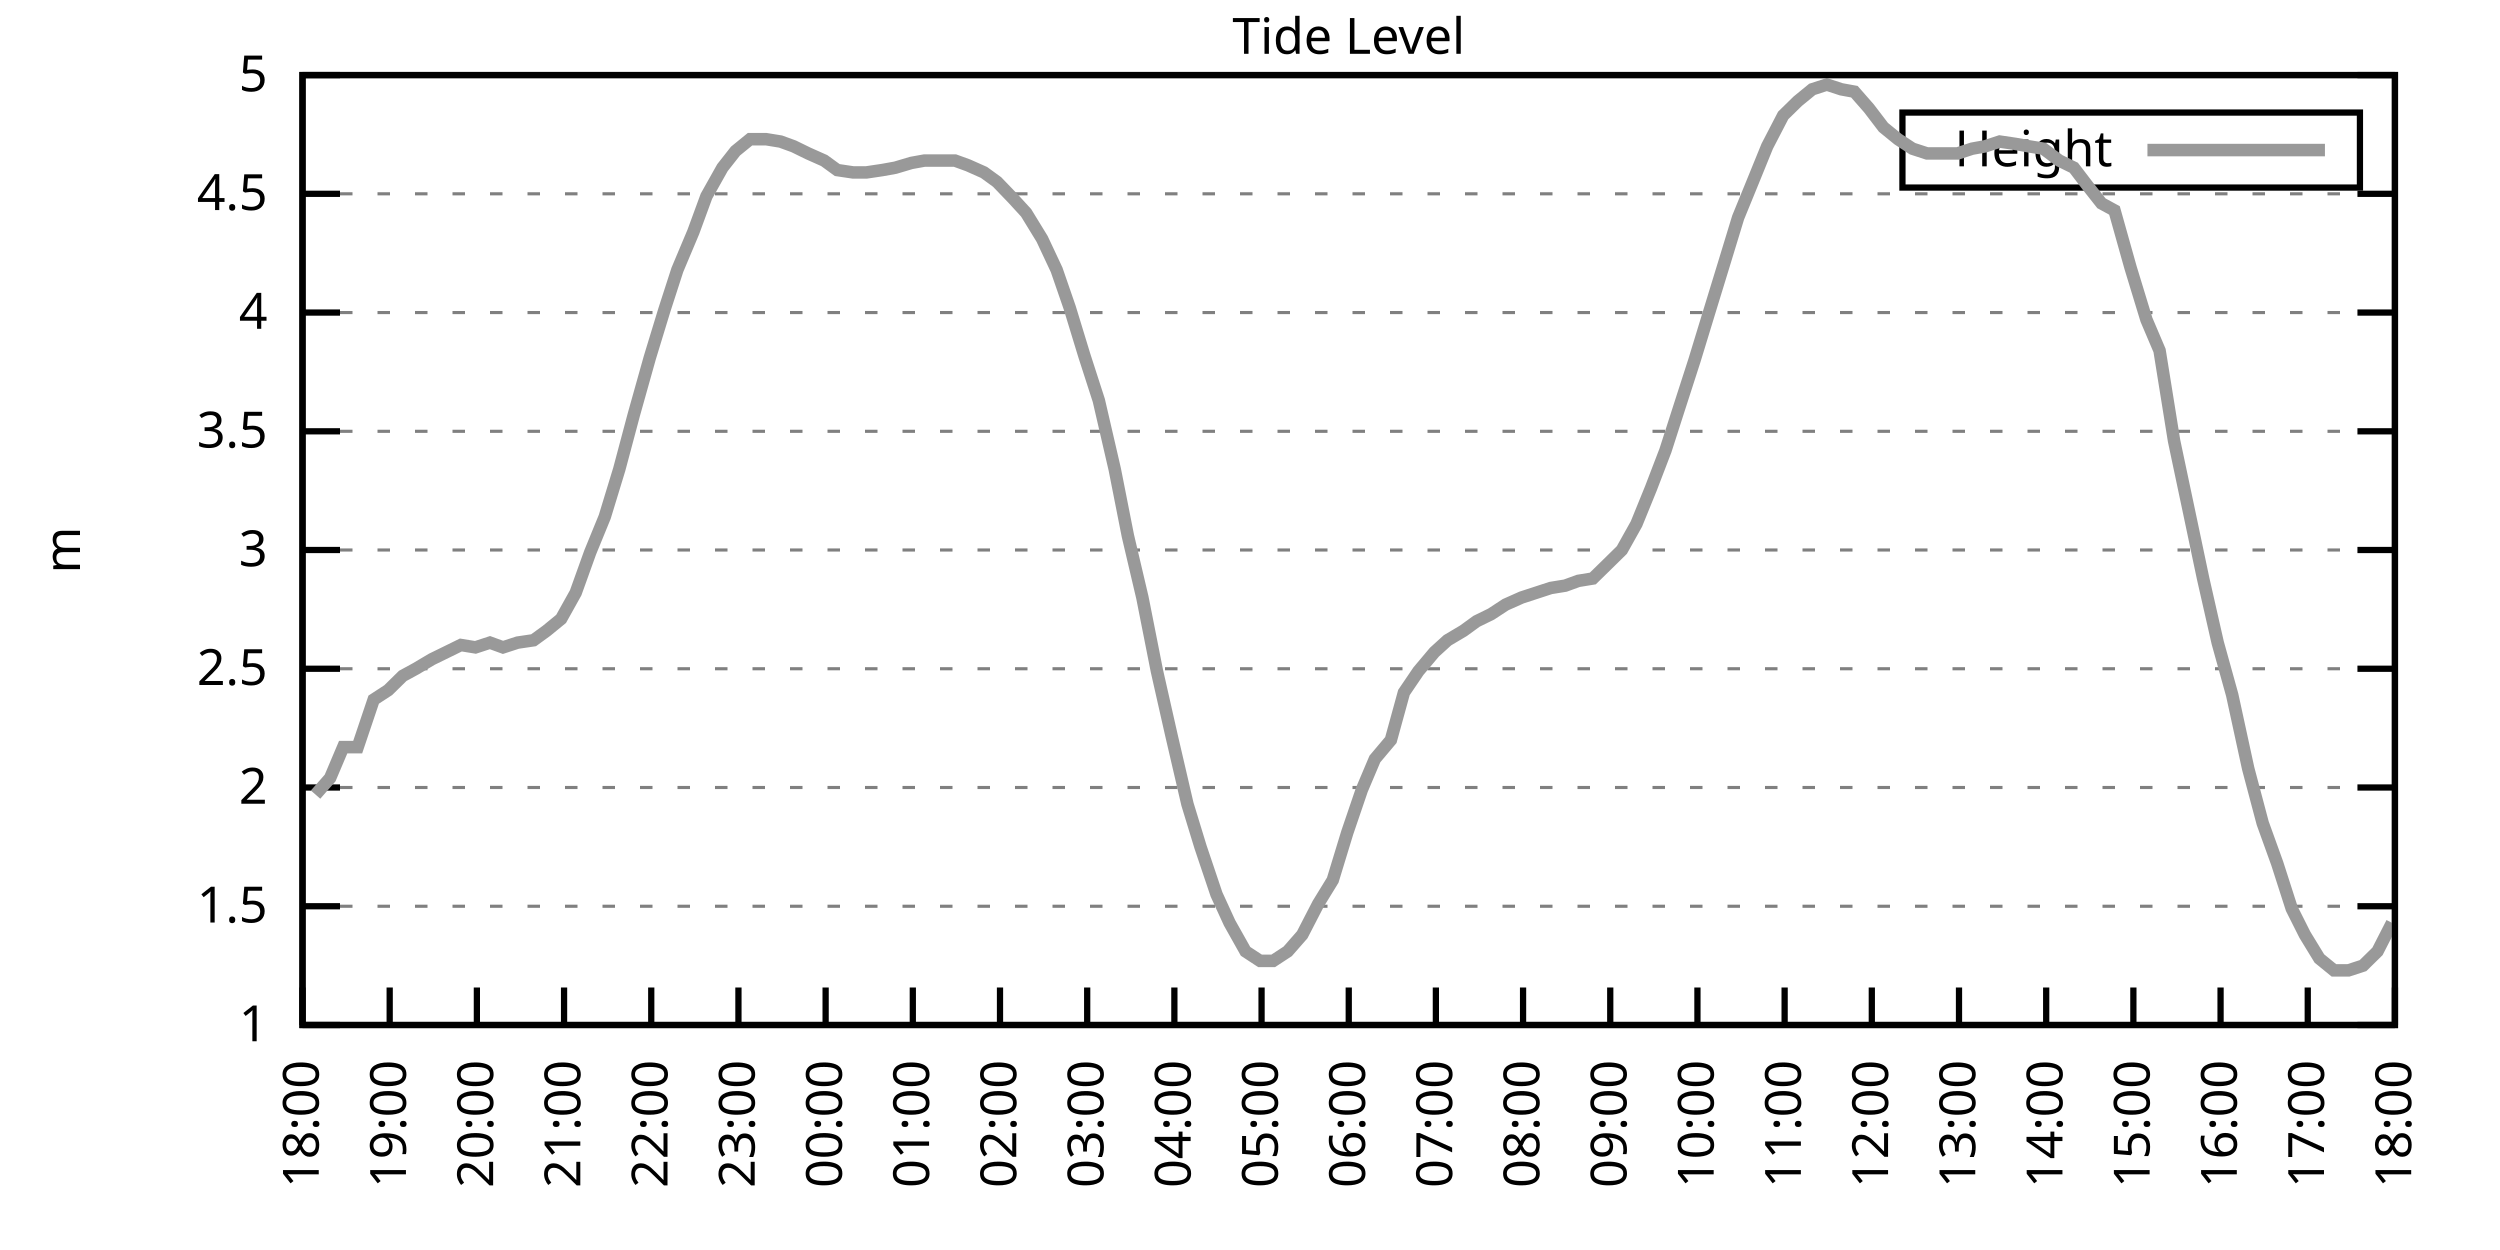
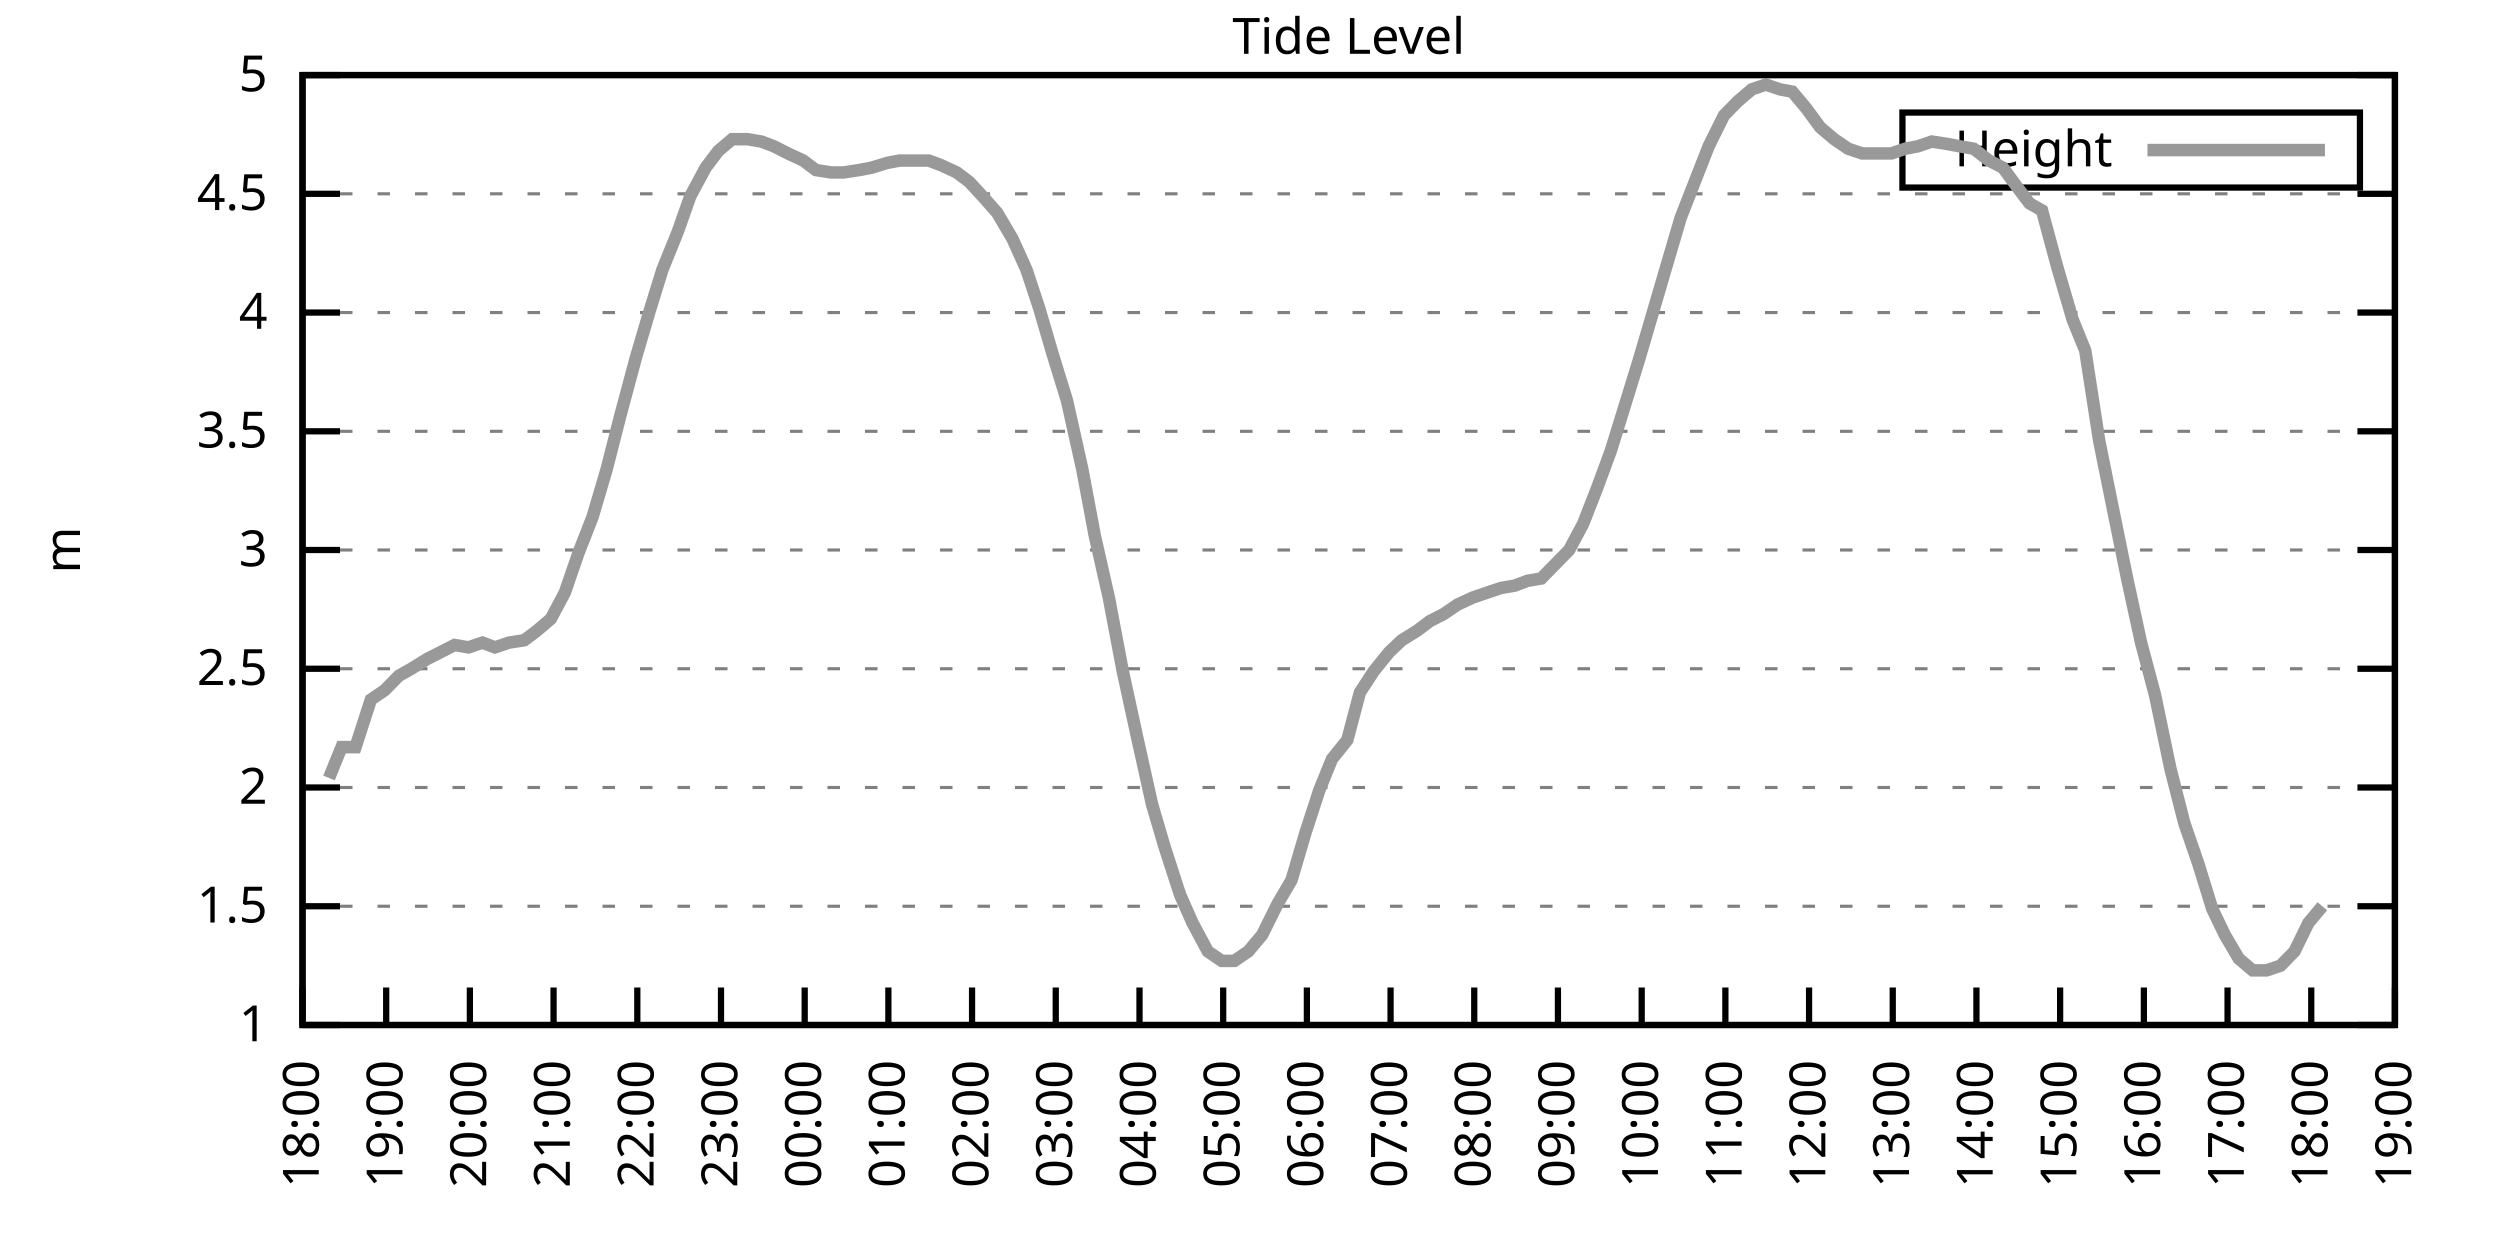
<svg xmlns="http://www.w3.org/2000/svg" xmlns:xlink="http://www.w3.org/1999/xlink" width="400" height="200" viewBox="0 0 400 200">
  <g id="gnuplot_canvas">
    <rect x="0" y="0" width="400" height="200" fill="none" />
    <defs>
      <circle id="gpDot" r="0.5" stroke-width="0.5" stroke="currentColor" />
      <path id="gpPt0" stroke-width="0.333" stroke="currentColor" d="M-1,0 h2 M0,-1 v2" />
      <path id="gpPt1" stroke-width="0.333" stroke="currentColor" d="M-1,-1 L1,1 M1,-1 L-1,1" />
      <path id="gpPt2" stroke-width="0.333" stroke="currentColor" d="M-1,0 L1,0 M0,-1 L0,1 M-1,-1 L1,1 M-1,1 L1,-1" />
      <rect id="gpPt3" stroke-width="0.333" stroke="currentColor" x="-1" y="-1" width="2" height="2" />
      <rect id="gpPt4" stroke-width="0.333" stroke="currentColor" fill="currentColor" x="-1" y="-1" width="2" height="2" />
      <circle id="gpPt5" stroke-width="0.333" stroke="currentColor" cx="0" cy="0" r="1" />
      <use xlink:href="#gpPt5" id="gpPt6" fill="currentColor" stroke="none" />
      <path id="gpPt7" stroke-width="0.333" stroke="currentColor" d="M0,-1.33 L-1.33,0.67 L1.33,0.67 z" />
      <use xlink:href="#gpPt7" id="gpPt8" fill="currentColor" stroke="none" />
      <use xlink:href="#gpPt7" id="gpPt9" stroke="currentColor" transform="rotate(180)" />
      <use xlink:href="#gpPt9" id="gpPt10" fill="currentColor" stroke="none" />
      <use xlink:href="#gpPt3" id="gpPt11" stroke="currentColor" transform="rotate(45)" />
      <use xlink:href="#gpPt11" id="gpPt12" fill="currentColor" stroke="none" />
      <path id="gpPt13" stroke-width="0.333" stroke="currentColor" d="M0,1.330 L1.265,0.411 L0.782,-1.067 L-0.782,-1.076 L-1.265,0.411 z" />
      <use xlink:href="#gpPt13" id="gpPt14" fill="currentColor" stroke="none" />
      <filter id="textbox" filterUnits="objectBoundingBox" x="0" y="0" height="1" width="1">
        <feFlood flood-color="white" flood-opacity="1" result="bgnd" />
        <feComposite in="SourceGraphic" in2="bgnd" operator="atop" />
      </filter>
      <filter id="greybox" filterUnits="objectBoundingBox" x="0" y="0" height="1" width="1">
        <feFlood flood-color="lightgrey" flood-opacity="1" result="grey" />
        <feComposite in="SourceGraphic" in2="grey" operator="atop" />
      </filter>
    </defs>
    <g fill="none" color="white" stroke="currentColor" stroke-width="1.00" stroke-linecap="butt" stroke-linejoin="miter">
</g>
    <g fill="none" color="black" stroke="currentColor" stroke-width="1.00" stroke-linecap="butt" stroke-linejoin="miter">
      <g stroke="none" shape-rendering="crispEdges">
        <polygon fill="rgb(255, 255, 255)" points="48.40,164.00 383.18,164.00 383.18,12.02 48.40,12.02 " />
      </g>
    </g>
    <g fill="none" color="black" stroke="currentColor" stroke-width="1.00" stroke-linecap="butt" stroke-linejoin="miter">
</g>
    <g fill="none" color="black" stroke="black" stroke-width="0.50" stroke-linecap="butt" stroke-linejoin="miter">
</g>
    <g fill="none" color="gray" stroke="currentColor" stroke-width="0.50" stroke-linecap="butt" stroke-linejoin="miter">
      <path stroke="gray" stroke-dasharray="2,4" class="gridline" d="M48.40,164.00 L383.19,164.00  " />
    </g>
    <g fill="none" color="gray" stroke="gray" stroke-width="1.00" stroke-linecap="butt" stroke-linejoin="miter">
</g>
    <g fill="none" color="black" stroke="currentColor" stroke-width="1.00" stroke-linecap="butt" stroke-linejoin="miter">
      <path stroke="black" d="M48.40,164.00 L54.40,164.00 M383.19,164.00 L377.19,164.00  " />
      <g transform="translate(42.80,166.60)" stroke="none" fill="black" font-family="Sans" font-size="8.00" text-anchor="end">
        <text>
          <tspan font-family="Sans"> 1</tspan>
        </text>
      </g>
    </g>
    <g fill="none" color="black" stroke="currentColor" stroke-width="1.00" stroke-linecap="butt" stroke-linejoin="miter">
</g>
    <g fill="none" color="black" stroke="black" stroke-width="0.50" stroke-linecap="butt" stroke-linejoin="miter">
</g>
    <g fill="none" color="gray" stroke="currentColor" stroke-width="0.50" stroke-linecap="butt" stroke-linejoin="miter">
      <path stroke="gray" stroke-dasharray="2,4" class="gridline" d="M48.40,145.00 L383.19,145.00  " />
    </g>
    <g fill="none" color="gray" stroke="gray" stroke-width="1.00" stroke-linecap="butt" stroke-linejoin="miter">
</g>
    <g fill="none" color="black" stroke="currentColor" stroke-width="1.00" stroke-linecap="butt" stroke-linejoin="miter">
      <path stroke="black" d="M48.40,145.00 L54.40,145.00 M383.19,145.00 L377.19,145.00  " />
      <g transform="translate(42.80,147.60)" stroke="none" fill="black" font-family="Sans" font-size="8.00" text-anchor="end">
        <text>
          <tspan font-family="Sans"> 1.5</tspan>
        </text>
      </g>
    </g>
    <g fill="none" color="black" stroke="currentColor" stroke-width="1.00" stroke-linecap="butt" stroke-linejoin="miter">
</g>
    <g fill="none" color="black" stroke="black" stroke-width="0.50" stroke-linecap="butt" stroke-linejoin="miter">
</g>
    <g fill="none" color="gray" stroke="currentColor" stroke-width="0.50" stroke-linecap="butt" stroke-linejoin="miter">
      <path stroke="gray" stroke-dasharray="2,4" class="gridline" d="M48.40,126.00 L383.19,126.00  " />
    </g>
    <g fill="none" color="gray" stroke="gray" stroke-width="1.00" stroke-linecap="butt" stroke-linejoin="miter">
</g>
    <g fill="none" color="black" stroke="currentColor" stroke-width="1.00" stroke-linecap="butt" stroke-linejoin="miter">
      <path stroke="black" d="M48.40,126.00 L54.40,126.00 M383.19,126.00 L377.19,126.00  " />
      <g transform="translate(42.80,128.60)" stroke="none" fill="black" font-family="Sans" font-size="8.00" text-anchor="end">
        <text>
          <tspan font-family="Sans"> 2</tspan>
        </text>
      </g>
    </g>
    <g fill="none" color="black" stroke="currentColor" stroke-width="1.00" stroke-linecap="butt" stroke-linejoin="miter">
</g>
    <g fill="none" color="black" stroke="black" stroke-width="0.50" stroke-linecap="butt" stroke-linejoin="miter">
</g>
    <g fill="none" color="gray" stroke="currentColor" stroke-width="0.50" stroke-linecap="butt" stroke-linejoin="miter">
      <path stroke="gray" stroke-dasharray="2,4" class="gridline" d="M48.40,107.00 L383.19,107.00  " />
    </g>
    <g fill="none" color="gray" stroke="gray" stroke-width="1.00" stroke-linecap="butt" stroke-linejoin="miter">
</g>
    <g fill="none" color="black" stroke="currentColor" stroke-width="1.00" stroke-linecap="butt" stroke-linejoin="miter">
      <path stroke="black" d="M48.40,107.00 L54.40,107.00 M383.19,107.00 L377.19,107.00  " />
      <g transform="translate(42.80,109.60)" stroke="none" fill="black" font-family="Sans" font-size="8.00" text-anchor="end">
        <text>
          <tspan font-family="Sans"> 2.5</tspan>
        </text>
      </g>
    </g>
    <g fill="none" color="black" stroke="currentColor" stroke-width="1.00" stroke-linecap="butt" stroke-linejoin="miter">
</g>
    <g fill="none" color="black" stroke="black" stroke-width="0.50" stroke-linecap="butt" stroke-linejoin="miter">
</g>
    <g fill="none" color="gray" stroke="currentColor" stroke-width="0.50" stroke-linecap="butt" stroke-linejoin="miter">
      <path stroke="gray" stroke-dasharray="2,4" class="gridline" d="M48.40,88.00 L383.19,88.00  " />
    </g>
    <g fill="none" color="gray" stroke="gray" stroke-width="1.00" stroke-linecap="butt" stroke-linejoin="miter">
</g>
    <g fill="none" color="black" stroke="currentColor" stroke-width="1.00" stroke-linecap="butt" stroke-linejoin="miter">
      <path stroke="black" d="M48.40,88.00 L54.40,88.00 M383.19,88.00 L377.19,88.00  " />
      <g transform="translate(42.80,90.60)" stroke="none" fill="black" font-family="Sans" font-size="8.00" text-anchor="end">
        <text>
          <tspan font-family="Sans"> 3</tspan>
        </text>
      </g>
    </g>
    <g fill="none" color="black" stroke="currentColor" stroke-width="1.00" stroke-linecap="butt" stroke-linejoin="miter">
</g>
    <g fill="none" color="black" stroke="black" stroke-width="0.50" stroke-linecap="butt" stroke-linejoin="miter">
</g>
    <g fill="none" color="gray" stroke="currentColor" stroke-width="0.50" stroke-linecap="butt" stroke-linejoin="miter">
      <path stroke="gray" stroke-dasharray="2,4" class="gridline" d="M48.40,69.01 L383.19,69.01  " />
    </g>
    <g fill="none" color="gray" stroke="gray" stroke-width="1.00" stroke-linecap="butt" stroke-linejoin="miter">
</g>
    <g fill="none" color="black" stroke="currentColor" stroke-width="1.00" stroke-linecap="butt" stroke-linejoin="miter">
      <path stroke="black" d="M48.40,69.01 L54.40,69.01 M383.19,69.01 L377.19,69.01  " />
      <g transform="translate(42.80,71.61)" stroke="none" fill="black" font-family="Sans" font-size="8.00" text-anchor="end">
        <text>
          <tspan font-family="Sans"> 3.5</tspan>
        </text>
      </g>
    </g>
    <g fill="none" color="black" stroke="currentColor" stroke-width="1.00" stroke-linecap="butt" stroke-linejoin="miter">
</g>
    <g fill="none" color="black" stroke="black" stroke-width="0.50" stroke-linecap="butt" stroke-linejoin="miter">
</g>
    <g fill="none" color="gray" stroke="currentColor" stroke-width="0.50" stroke-linecap="butt" stroke-linejoin="miter">
      <path stroke="gray" stroke-dasharray="2,4" class="gridline" d="M48.40,50.01 L383.19,50.01  " />
    </g>
    <g fill="none" color="gray" stroke="gray" stroke-width="1.00" stroke-linecap="butt" stroke-linejoin="miter">
</g>
    <g fill="none" color="black" stroke="currentColor" stroke-width="1.00" stroke-linecap="butt" stroke-linejoin="miter">
      <path stroke="black" d="M48.40,50.01 L54.40,50.01 M383.19,50.01 L377.19,50.01  " />
      <g transform="translate(42.80,52.61)" stroke="none" fill="black" font-family="Sans" font-size="8.00" text-anchor="end">
        <text>
          <tspan font-family="Sans"> 4</tspan>
        </text>
      </g>
    </g>
    <g fill="none" color="black" stroke="currentColor" stroke-width="1.00" stroke-linecap="butt" stroke-linejoin="miter">
</g>
    <g fill="none" color="black" stroke="black" stroke-width="0.50" stroke-linecap="butt" stroke-linejoin="miter">
</g>
    <g fill="none" color="gray" stroke="currentColor" stroke-width="0.50" stroke-linecap="butt" stroke-linejoin="miter">
      <path stroke="gray" stroke-dasharray="2,4" class="gridline" d="M48.40,31.01 L383.19,31.01  " />
    </g>
    <g fill="none" color="gray" stroke="gray" stroke-width="1.00" stroke-linecap="butt" stroke-linejoin="miter">
</g>
    <g fill="none" color="black" stroke="currentColor" stroke-width="1.00" stroke-linecap="butt" stroke-linejoin="miter">
      <path stroke="black" d="M48.40,31.01 L54.40,31.01 M383.19,31.01 L377.19,31.01  " />
      <g transform="translate(42.80,33.61)" stroke="none" fill="black" font-family="Sans" font-size="8.00" text-anchor="end">
        <text>
          <tspan font-family="Sans"> 4.5</tspan>
        </text>
      </g>
    </g>
    <g fill="none" color="black" stroke="currentColor" stroke-width="1.00" stroke-linecap="butt" stroke-linejoin="miter">
</g>
    <g fill="none" color="black" stroke="black" stroke-width="0.50" stroke-linecap="butt" stroke-linejoin="miter">
</g>
    <g fill="none" color="gray" stroke="currentColor" stroke-width="0.50" stroke-linecap="butt" stroke-linejoin="miter">
      <path stroke="gray" stroke-dasharray="2,4" class="gridline" d="M48.40,12.01 L383.19,12.01  " />
    </g>
    <g fill="none" color="gray" stroke="gray" stroke-width="1.00" stroke-linecap="butt" stroke-linejoin="miter">
</g>
    <g fill="none" color="black" stroke="currentColor" stroke-width="1.00" stroke-linecap="butt" stroke-linejoin="miter">
      <path stroke="black" d="M48.40,12.01 L54.40,12.01 M383.19,12.01 L377.19,12.01  " />
      <g transform="translate(42.80,14.61)" stroke="none" fill="black" font-family="Sans" font-size="8.00" text-anchor="end">
        <text>
          <tspan font-family="Sans"> 5</tspan>
        </text>
      </g>
    </g>
    <g fill="none" color="black" stroke="currentColor" stroke-width="1.00" stroke-linecap="butt" stroke-linejoin="miter">
      <path stroke="black" d="M48.40,164.00 L48.40,158.00  " />
      <g transform="translate(51.00,169.60) rotate(270.00)" stroke="none" fill="black" font-family="Sans" font-size="8.00" text-anchor="end">
        <text>
          <tspan font-family="Sans">18:00</tspan>
        </text>
      </g>
    </g>
    <g fill="none" color="black" stroke="currentColor" stroke-width="1.00" stroke-linecap="butt" stroke-linejoin="miter">
-       <path stroke="black" d="M62.35,164.00 L62.35,158.00  " />
-       <g transform="translate(64.95,169.60) rotate(270.00)" stroke="none" fill="black" font-family="Sans" font-size="8.00" text-anchor="end">
+       <path stroke="black" d="M61.79,164.00 L61.79,158.00  " />
+       <g transform="translate(64.39,169.60) rotate(270.00)" stroke="none" fill="black" font-family="Sans" font-size="8.00" text-anchor="end">
        <text>
          <tspan font-family="Sans">19:00</tspan>
        </text>
      </g>
    </g>
    <g fill="none" color="black" stroke="currentColor" stroke-width="1.00" stroke-linecap="butt" stroke-linejoin="miter">
-       <path stroke="black" d="M76.30,164.00 L76.30,158.00  " />
-       <g transform="translate(78.90,169.60) rotate(270.00)" stroke="none" fill="black" font-family="Sans" font-size="8.00" text-anchor="end">
+       <path stroke="black" d="M75.18,164.00 L75.18,158.00  " />
+       <g transform="translate(77.78,169.60) rotate(270.00)" stroke="none" fill="black" font-family="Sans" font-size="8.00" text-anchor="end">
        <text>
          <tspan font-family="Sans">20:00</tspan>
        </text>
      </g>
    </g>
    <g fill="none" color="black" stroke="currentColor" stroke-width="1.00" stroke-linecap="butt" stroke-linejoin="miter">
-       <path stroke="black" d="M90.25,164.00 L90.25,158.00  " />
-       <g transform="translate(92.85,169.60) rotate(270.00)" stroke="none" fill="black" font-family="Sans" font-size="8.00" text-anchor="end">
+       <path stroke="black" d="M88.57,164.00 L88.57,158.00  " />
+       <g transform="translate(91.17,169.60) rotate(270.00)" stroke="none" fill="black" font-family="Sans" font-size="8.00" text-anchor="end">
        <text>
          <tspan font-family="Sans">21:00</tspan>
        </text>
      </g>
    </g>
    <g fill="none" color="black" stroke="currentColor" stroke-width="1.00" stroke-linecap="butt" stroke-linejoin="miter">
-       <path stroke="black" d="M104.20,164.00 L104.20,158.00  " />
-       <g transform="translate(106.80,169.60) rotate(270.00)" stroke="none" fill="black" font-family="Sans" font-size="8.00" text-anchor="end">
+       <path stroke="black" d="M101.97,164.00 L101.97,158.00  " />
+       <g transform="translate(104.57,169.60) rotate(270.00)" stroke="none" fill="black" font-family="Sans" font-size="8.00" text-anchor="end">
        <text>
          <tspan font-family="Sans">22:00</tspan>
        </text>
      </g>
    </g>
    <g fill="none" color="black" stroke="currentColor" stroke-width="1.00" stroke-linecap="butt" stroke-linejoin="miter">
-       <path stroke="black" d="M118.15,164.00 L118.15,158.00  " />
-       <g transform="translate(120.75,169.60) rotate(270.00)" stroke="none" fill="black" font-family="Sans" font-size="8.00" text-anchor="end">
+       <path stroke="black" d="M115.36,164.00 L115.36,158.00  " />
+       <g transform="translate(117.96,169.60) rotate(270.00)" stroke="none" fill="black" font-family="Sans" font-size="8.00" text-anchor="end">
        <text>
          <tspan font-family="Sans">23:00</tspan>
        </text>
      </g>
    </g>
    <g fill="none" color="black" stroke="currentColor" stroke-width="1.00" stroke-linecap="butt" stroke-linejoin="miter">
-       <path stroke="black" d="M132.10,164.00 L132.10,158.00  " />
-       <g transform="translate(134.70,169.60) rotate(270.00)" stroke="none" fill="black" font-family="Sans" font-size="8.00" text-anchor="end">
+       <path stroke="black" d="M128.75,164.00 L128.75,158.00  " />
+       <g transform="translate(131.35,169.60) rotate(270.00)" stroke="none" fill="black" font-family="Sans" font-size="8.00" text-anchor="end">
        <text>
          <tspan font-family="Sans">00:00</tspan>
        </text>
      </g>
    </g>
    <g fill="none" color="black" stroke="currentColor" stroke-width="1.00" stroke-linecap="butt" stroke-linejoin="miter">
-       <path stroke="black" d="M146.05,164.00 L146.05,158.00  " />
-       <g transform="translate(148.65,169.60) rotate(270.00)" stroke="none" fill="black" font-family="Sans" font-size="8.00" text-anchor="end">
+       <path stroke="black" d="M142.14,164.00 L142.14,158.00  " />
+       <g transform="translate(144.74,169.60) rotate(270.00)" stroke="none" fill="black" font-family="Sans" font-size="8.00" text-anchor="end">
        <text>
          <tspan font-family="Sans">01:00</tspan>
        </text>
      </g>
    </g>
    <g fill="none" color="black" stroke="currentColor" stroke-width="1.00" stroke-linecap="butt" stroke-linejoin="miter">
-       <path stroke="black" d="M160.00,164.00 L160.00,158.00  " />
-       <g transform="translate(162.60,169.60) rotate(270.00)" stroke="none" fill="black" font-family="Sans" font-size="8.00" text-anchor="end">
+       <path stroke="black" d="M155.53,164.00 L155.53,158.00  " />
+       <g transform="translate(158.13,169.60) rotate(270.00)" stroke="none" fill="black" font-family="Sans" font-size="8.00" text-anchor="end">
        <text>
          <tspan font-family="Sans">02:00</tspan>
        </text>
      </g>
    </g>
    <g fill="none" color="black" stroke="currentColor" stroke-width="1.00" stroke-linecap="butt" stroke-linejoin="miter">
-       <path stroke="black" d="M173.95,164.00 L173.95,158.00  " />
-       <g transform="translate(176.55,169.60) rotate(270.00)" stroke="none" fill="black" font-family="Sans" font-size="8.00" text-anchor="end">
+       <path stroke="black" d="M168.92,164.00 L168.92,158.00  " />
+       <g transform="translate(171.52,169.60) rotate(270.00)" stroke="none" fill="black" font-family="Sans" font-size="8.00" text-anchor="end">
        <text>
          <tspan font-family="Sans">03:00</tspan>
        </text>
      </g>
    </g>
    <g fill="none" color="black" stroke="currentColor" stroke-width="1.00" stroke-linecap="butt" stroke-linejoin="miter">
-       <path stroke="black" d="M187.90,164.00 L187.90,158.00  " />
-       <g transform="translate(190.50,169.60) rotate(270.00)" stroke="none" fill="black" font-family="Sans" font-size="8.00" text-anchor="end">
+       <path stroke="black" d="M182.32,164.00 L182.32,158.00  " />
+       <g transform="translate(184.92,169.60) rotate(270.00)" stroke="none" fill="black" font-family="Sans" font-size="8.00" text-anchor="end">
        <text>
          <tspan font-family="Sans">04:00</tspan>
        </text>
      </g>
    </g>
    <g fill="none" color="black" stroke="currentColor" stroke-width="1.00" stroke-linecap="butt" stroke-linejoin="miter">
-       <path stroke="black" d="M201.85,164.00 L201.85,158.00  " />
-       <g transform="translate(204.45,169.60) rotate(270.00)" stroke="none" fill="black" font-family="Sans" font-size="8.00" text-anchor="end">
+       <path stroke="black" d="M195.71,164.00 L195.71,158.00  " />
+       <g transform="translate(198.31,169.60) rotate(270.00)" stroke="none" fill="black" font-family="Sans" font-size="8.00" text-anchor="end">
        <text>
          <tspan font-family="Sans">05:00</tspan>
        </text>
      </g>
    </g>
    <g fill="none" color="black" stroke="currentColor" stroke-width="1.00" stroke-linecap="butt" stroke-linejoin="miter">
-       <path stroke="black" d="M215.80,164.00 L215.80,158.00  " />
-       <g transform="translate(218.40,169.60) rotate(270.00)" stroke="none" fill="black" font-family="Sans" font-size="8.00" text-anchor="end">
+       <path stroke="black" d="M209.10,164.00 L209.10,158.00  " />
+       <g transform="translate(211.70,169.60) rotate(270.00)" stroke="none" fill="black" font-family="Sans" font-size="8.00" text-anchor="end">
        <text>
          <tspan font-family="Sans">06:00</tspan>
        </text>
      </g>
    </g>
    <g fill="none" color="black" stroke="currentColor" stroke-width="1.00" stroke-linecap="butt" stroke-linejoin="miter">
-       <path stroke="black" d="M229.74,164.00 L229.74,158.00  " />
-       <g transform="translate(232.34,169.60) rotate(270.00)" stroke="none" fill="black" font-family="Sans" font-size="8.00" text-anchor="end">
+       <path stroke="black" d="M222.49,164.00 L222.49,158.00  " />
+       <g transform="translate(225.09,169.60) rotate(270.00)" stroke="none" fill="black" font-family="Sans" font-size="8.00" text-anchor="end">
        <text>
          <tspan font-family="Sans">07:00</tspan>
        </text>
      </g>
    </g>
    <g fill="none" color="black" stroke="currentColor" stroke-width="1.00" stroke-linecap="butt" stroke-linejoin="miter">
-       <path stroke="black" d="M243.69,164.00 L243.69,158.00  " />
-       <g transform="translate(246.29,169.60) rotate(270.00)" stroke="none" fill="black" font-family="Sans" font-size="8.00" text-anchor="end">
+       <path stroke="black" d="M235.88,164.00 L235.88,158.00  " />
+       <g transform="translate(238.48,169.60) rotate(270.00)" stroke="none" fill="black" font-family="Sans" font-size="8.00" text-anchor="end">
        <text>
          <tspan font-family="Sans">08:00</tspan>
        </text>
      </g>
    </g>
    <g fill="none" color="black" stroke="currentColor" stroke-width="1.00" stroke-linecap="butt" stroke-linejoin="miter">
-       <path stroke="black" d="M257.64,164.00 L257.64,158.00  " />
-       <g transform="translate(260.24,169.60) rotate(270.00)" stroke="none" fill="black" font-family="Sans" font-size="8.00" text-anchor="end">
+       <path stroke="black" d="M249.27,164.00 L249.27,158.00  " />
+       <g transform="translate(251.87,169.60) rotate(270.00)" stroke="none" fill="black" font-family="Sans" font-size="8.00" text-anchor="end">
        <text>
          <tspan font-family="Sans">09:00</tspan>
        </text>
      </g>
    </g>
    <g fill="none" color="black" stroke="currentColor" stroke-width="1.00" stroke-linecap="butt" stroke-linejoin="miter">
-       <path stroke="black" d="M271.59,164.00 L271.59,158.00  " />
-       <g transform="translate(274.19,169.60) rotate(270.00)" stroke="none" fill="black" font-family="Sans" font-size="8.00" text-anchor="end">
+       <path stroke="black" d="M262.67,164.00 L262.67,158.00  " />
+       <g transform="translate(265.27,169.60) rotate(270.00)" stroke="none" fill="black" font-family="Sans" font-size="8.00" text-anchor="end">
        <text>
          <tspan font-family="Sans">10:00</tspan>
        </text>
      </g>
    </g>
    <g fill="none" color="black" stroke="currentColor" stroke-width="1.00" stroke-linecap="butt" stroke-linejoin="miter">
-       <path stroke="black" d="M285.54,164.00 L285.54,158.00  " />
-       <g transform="translate(288.14,169.60) rotate(270.00)" stroke="none" fill="black" font-family="Sans" font-size="8.00" text-anchor="end">
+       <path stroke="black" d="M276.06,164.00 L276.06,158.00  " />
+       <g transform="translate(278.66,169.60) rotate(270.00)" stroke="none" fill="black" font-family="Sans" font-size="8.00" text-anchor="end">
        <text>
          <tspan font-family="Sans">11:00</tspan>
        </text>
      </g>
    </g>
    <g fill="none" color="black" stroke="currentColor" stroke-width="1.00" stroke-linecap="butt" stroke-linejoin="miter">
-       <path stroke="black" d="M299.49,164.00 L299.49,158.00  " />
-       <g transform="translate(302.09,169.60) rotate(270.00)" stroke="none" fill="black" font-family="Sans" font-size="8.00" text-anchor="end">
+       <path stroke="black" d="M289.45,164.00 L289.45,158.00  " />
+       <g transform="translate(292.05,169.60) rotate(270.00)" stroke="none" fill="black" font-family="Sans" font-size="8.00" text-anchor="end">
        <text>
          <tspan font-family="Sans">12:00</tspan>
        </text>
      </g>
    </g>
    <g fill="none" color="black" stroke="currentColor" stroke-width="1.00" stroke-linecap="butt" stroke-linejoin="miter">
-       <path stroke="black" d="M313.44,164.00 L313.44,158.00  " />
-       <g transform="translate(316.04,169.60) rotate(270.00)" stroke="none" fill="black" font-family="Sans" font-size="8.00" text-anchor="end">
+       <path stroke="black" d="M302.84,164.00 L302.84,158.00  " />
+       <g transform="translate(305.44,169.60) rotate(270.00)" stroke="none" fill="black" font-family="Sans" font-size="8.00" text-anchor="end">
        <text>
          <tspan font-family="Sans">13:00</tspan>
        </text>
      </g>
    </g>
    <g fill="none" color="black" stroke="currentColor" stroke-width="1.00" stroke-linecap="butt" stroke-linejoin="miter">
-       <path stroke="black" d="M327.39,164.00 L327.39,158.00  " />
-       <g transform="translate(329.99,169.60) rotate(270.00)" stroke="none" fill="black" font-family="Sans" font-size="8.00" text-anchor="end">
+       <path stroke="black" d="M316.23,164.00 L316.23,158.00  " />
+       <g transform="translate(318.83,169.60) rotate(270.00)" stroke="none" fill="black" font-family="Sans" font-size="8.00" text-anchor="end">
        <text>
          <tspan font-family="Sans">14:00</tspan>
        </text>
      </g>
    </g>
    <g fill="none" color="black" stroke="currentColor" stroke-width="1.00" stroke-linecap="butt" stroke-linejoin="miter">
-       <path stroke="black" d="M341.34,164.00 L341.34,158.00  " />
-       <g transform="translate(343.94,169.60) rotate(270.00)" stroke="none" fill="black" font-family="Sans" font-size="8.00" text-anchor="end">
+       <path stroke="black" d="M329.62,164.00 L329.62,158.00  " />
+       <g transform="translate(332.22,169.60) rotate(270.00)" stroke="none" fill="black" font-family="Sans" font-size="8.00" text-anchor="end">
        <text>
          <tspan font-family="Sans">15:00</tspan>
        </text>
      </g>
    </g>
    <g fill="none" color="black" stroke="currentColor" stroke-width="1.00" stroke-linecap="butt" stroke-linejoin="miter">
-       <path stroke="black" d="M355.29,164.00 L355.29,158.00  " />
-       <g transform="translate(357.89,169.60) rotate(270.00)" stroke="none" fill="black" font-family="Sans" font-size="8.00" text-anchor="end">
+       <path stroke="black" d="M343.02,164.00 L343.02,158.00  " />
+       <g transform="translate(345.62,169.60) rotate(270.00)" stroke="none" fill="black" font-family="Sans" font-size="8.00" text-anchor="end">
        <text>
          <tspan font-family="Sans">16:00</tspan>
        </text>
      </g>
    </g>
    <g fill="none" color="black" stroke="currentColor" stroke-width="1.00" stroke-linecap="butt" stroke-linejoin="miter">
-       <path stroke="black" d="M369.24,164.00 L369.24,158.00  " />
-       <g transform="translate(371.84,169.60) rotate(270.00)" stroke="none" fill="black" font-family="Sans" font-size="8.00" text-anchor="end">
+       <path stroke="black" d="M356.41,164.00 L356.41,158.00  " />
+       <g transform="translate(359.01,169.60) rotate(270.00)" stroke="none" fill="black" font-family="Sans" font-size="8.00" text-anchor="end">
        <text>
          <tspan font-family="Sans">17:00</tspan>
+         </text>
+       </g>
+     </g>
+     <g fill="none" color="black" stroke="currentColor" stroke-width="1.00" stroke-linecap="butt" stroke-linejoin="miter">
+       <path stroke="black" d="M369.80,164.00 L369.80,158.00  " />
+       <g transform="translate(372.40,169.60) rotate(270.00)" stroke="none" fill="black" font-family="Sans" font-size="8.00" text-anchor="end">
+         <text>
+           <tspan font-family="Sans">18:00</tspan>
        </text>
      </g>
    </g>
    <g fill="none" color="black" stroke="currentColor" stroke-width="1.00" stroke-linecap="butt" stroke-linejoin="miter">
      <path stroke="black" d="M383.19,164.00 L383.19,158.00  " />
      <g transform="translate(385.79,169.60) rotate(270.00)" stroke="none" fill="black" font-family="Sans" font-size="8.00" text-anchor="end">
        <text>
-           <tspan font-family="Sans">18:00</tspan>
+           <tspan font-family="Sans">19:00</tspan>
        </text>
      </g>
    </g>
    <g fill="none" color="black" stroke="currentColor" stroke-width="1.00" stroke-linecap="butt" stroke-linejoin="miter">
</g>
    <g fill="none" color="black" stroke="currentColor" stroke-width="1.00" stroke-linecap="butt" stroke-linejoin="miter">
      <path stroke="black" d="M48.40,12.01 L48.40,164.00 L383.19,164.00 L383.19,12.01 L48.40,12.01 Z  " />
    </g>
    <g fill="none" color="black" stroke="currentColor" stroke-width="1.00" stroke-linecap="butt" stroke-linejoin="miter">
</g>
    <g fill="none" color="black" stroke="currentColor" stroke-width="1.00" stroke-linecap="butt" stroke-linejoin="miter">
      <path stroke="black" d="M304.39,30.01 L304.39,18.01 L377.59,18.01 L377.59,30.01 L304.39,30.01 Z  " />
    </g>
    <g id="Tide_level_plot_1">
      <g fill="none" color="white" stroke="black" stroke-width="2.00" stroke-linecap="butt" stroke-linejoin="miter">
</g>
      <g fill="none" color="black" stroke="currentColor" stroke-width="2.00" stroke-linecap="butt" stroke-linejoin="miter">
        <g transform="translate(337.99,26.61)" stroke="none" fill="black" font-family="Sans" font-size="8.00" text-anchor="end">
          <text>
            <tspan font-family="Sans">Height</tspan>
          </text>
        </g>
      </g>
      <g fill="none" color="black" stroke="currentColor" stroke-width="2.00" stroke-linecap="butt" stroke-linejoin="miter">
-         <path stroke="rgb(153, 153, 153)" d="M343.59,24.01 L371.99,24.01 M50.49,127.14 L52.82,124.48 L54.91,119.54 L57.23,119.54 L59.79,111.94 L62.12,110.42   L64.44,108.14 L66.53,107.00 L69.09,105.48 L71.42,104.34 L73.74,103.20 L76.07,103.58 L78.39,102.82 L80.48,103.58   L82.81,102.82 L85.37,102.44 L87.46,100.92 L89.78,99.02 L92.11,94.84 L94.43,88.38 L96.76,82.69 L99.08,75.09   L101.41,66.35 L103.97,57.23 L106.29,49.63 L108.38,43.17 L110.94,37.09 L113.03,31.39 L115.59,26.83 L117.68,24.17   L120.01,22.27 L122.57,22.27 L124.89,22.65 L126.98,23.41 L129.31,24.55 L131.87,25.69 L133.96,27.21 L136.51,27.59   L138.61,27.59 L141.16,27.21 L143.26,26.83 L145.81,26.07 L147.91,25.69 L150.23,25.69 L152.79,25.69 L154.88,26.45   L157.44,27.59 L159.53,29.11 L162.09,31.77 L164.18,34.05 L166.74,38.23 L169.06,43.17 L171.16,49.25 L173.48,56.85   L175.81,64.07 L178.36,75.09 L180.46,85.73 L182.78,95.60 L185.11,107.38 L187.43,117.64 L189.99,128.66 L192.08,135.50   L194.64,143.10 L196.73,147.66 L199.29,152.22 L201.61,153.74 L203.71,153.74 L206.03,152.22 L208.36,149.56 L210.91,144.62   L213.24,140.82 L215.56,133.22 L217.89,126.38 L219.98,121.44 L222.54,118.40 L224.63,110.80 L226.95,107.38 L229.51,104.34   L231.60,102.44 L234.16,100.92 L236.25,99.40 L238.58,98.26 L240.90,96.74 L243.46,95.60 L245.79,94.84 L248.11,94.08   L250.44,93.70 L252.53,92.94 L254.85,92.56 L257.18,90.28 L259.50,88.00 L261.83,83.83 L264.15,78.13 L266.48,72.05   L268.80,64.83 L271.13,57.61 L273.45,50.01 L275.78,42.41 L278.10,34.81 L280.43,29.11 L282.75,23.41 L285.31,18.47   L287.64,16.19 L289.96,14.29 L292.29,13.53 L294.61,14.29 L296.70,14.67 L299.03,17.33 L301.35,20.37 L303.68,22.27   L306.00,23.79 L308.33,24.55 L310.65,24.55 L313.21,24.55 L315.53,23.79 L317.63,23.41 L319.95,22.65 L322.51,23.03   L324.60,23.41 L326.93,23.79 L329.48,25.69 L331.81,26.83 L334.13,29.87 L336.23,32.53 L338.32,33.67 L340.88,42.79   L343.43,51.15 L345.53,56.09 L347.85,70.53 L350.18,81.55 L352.50,92.56 L354.83,102.82 L357.15,111.18 L359.71,122.96   L362.03,131.70 L364.36,138.16 L366.68,145.38 L368.78,149.56 L371.10,153.36 L373.43,155.26 L375.75,155.26 L378.08,154.50   L380.40,152.22 L382.73,147.66  " />
+         <path stroke="rgb(153, 153, 153)" d="M343.59,24.01 L371.99,24.01 M52.64,124.48 L54.65,119.54 L56.88,119.54 L59.34,111.94 L61.57,110.42 L63.80,108.14   L65.81,107.00 L68.26,105.48 L70.50,104.34 L72.73,103.20 L74.96,103.58 L77.19,102.82 L79.20,103.58 L81.43,102.82   L83.89,102.44 L85.90,100.92 L88.13,99.02 L90.36,94.84 L92.59,88.38 L94.82,82.69 L97.06,75.09 L99.29,66.35   L101.74,57.23 L103.98,49.63 L105.98,43.17 L108.44,37.09 L110.45,31.39 L112.90,26.83 L114.91,24.17 L117.14,22.27   L119.60,22.27 L121.83,22.65 L123.84,23.41 L126.07,24.55 L128.53,25.69 L130.54,27.21 L132.99,27.59 L135.00,27.59   L137.45,27.21 L139.46,26.83 L141.92,26.07 L143.93,25.69 L146.16,25.69 L148.61,25.69 L150.62,26.45 L153.08,27.59   L155.09,29.11 L157.54,31.77 L159.55,34.05 L162.01,38.23 L164.24,43.17 L166.25,49.25 L168.48,56.85 L170.71,64.07   L173.17,75.09 L175.17,85.73 L177.41,95.60 L179.64,107.38 L181.87,117.64 L184.32,128.66 L186.33,135.50 L188.79,143.10   L190.80,147.66 L193.25,152.22 L195.48,153.74 L197.49,153.74 L199.73,152.22 L201.96,149.56 L204.41,144.62 L206.64,140.82   L208.88,133.22 L211.11,126.38 L213.12,121.44 L215.57,118.40 L217.58,110.80 L219.81,107.38 L222.27,104.34 L224.28,102.44   L226.73,100.92 L228.74,99.40 L230.97,98.26 L233.20,96.74 L235.66,95.60 L237.89,94.84 L240.12,94.08 L242.36,93.70   L244.36,92.94 L246.60,92.56 L248.83,90.28 L251.06,88.00 L253.29,83.83 L255.52,78.13 L257.76,72.05 L259.99,64.83   L262.22,57.61 L264.45,50.01 L266.68,42.41 L268.92,34.81 L271.15,29.11 L273.38,23.41 L275.83,18.47 L278.07,16.19   L280.30,14.29 L282.53,13.53 L284.76,14.29 L286.77,14.67 L289.00,17.33 L291.23,20.37 L293.47,22.27 L295.70,23.79   L297.93,24.55 L300.16,24.55 L302.62,24.55 L304.85,23.79 L306.86,23.41 L309.09,22.65 L311.54,23.03 L313.55,23.41   L315.79,23.79 L318.24,25.69 L320.47,26.83 L322.70,29.87 L324.71,32.53 L326.72,33.67 L329.18,42.79 L331.63,51.15   L333.64,56.09 L335.87,70.53 L338.10,81.55 L340.34,92.56 L342.57,102.82 L344.80,111.18 L347.26,122.96 L349.49,131.70   L351.72,138.16 L353.95,145.38 L355.96,149.56 L358.19,153.36 L360.42,155.26 L362.66,155.26 L364.89,154.50 L367.12,152.22   L369.35,147.66 L371.58,145.00  " />
      </g>
    </g>
    <g fill="none" color="black" stroke="currentColor" stroke-width="2.00" stroke-linecap="butt" stroke-linejoin="miter">
</g>
    <g fill="none" color="black" stroke="black" stroke-width="1.00" stroke-linecap="butt" stroke-linejoin="miter">
</g>
    <g fill="none" color="black" stroke="currentColor" stroke-width="1.00" stroke-linecap="butt" stroke-linejoin="miter">
      <path stroke="black" d="M48.40,12.01 L48.40,164.00 L383.19,164.00 L383.19,12.01 L48.40,12.01 Z  " />
      <g transform="translate(12.80,88.01) rotate(270.00)" stroke="none" fill="black" font-family="Sans" font-size="8.00" text-anchor="middle">
        <text>
          <tspan font-family="Sans">m</tspan>
        </text>
      </g>
    </g>
    <g fill="none" color="black" stroke="currentColor" stroke-width="1.00" stroke-linecap="butt" stroke-linejoin="miter">
</g>
    <g fill="none" color="black" stroke="currentColor" stroke-width="1.00" stroke-linecap="butt" stroke-linejoin="miter">
      <g transform="translate(215.79,8.61)" stroke="none" fill="black" font-family="Sans" font-size="8.00" text-anchor="middle">
        <text>
          <tspan font-family="Sans">Tide Level</tspan>
        </text>
      </g>
    </g>
    <g fill="none" color="black" stroke="currentColor" stroke-width="1.00" stroke-linecap="butt" stroke-linejoin="miter">
</g>
  </g>
</svg>
